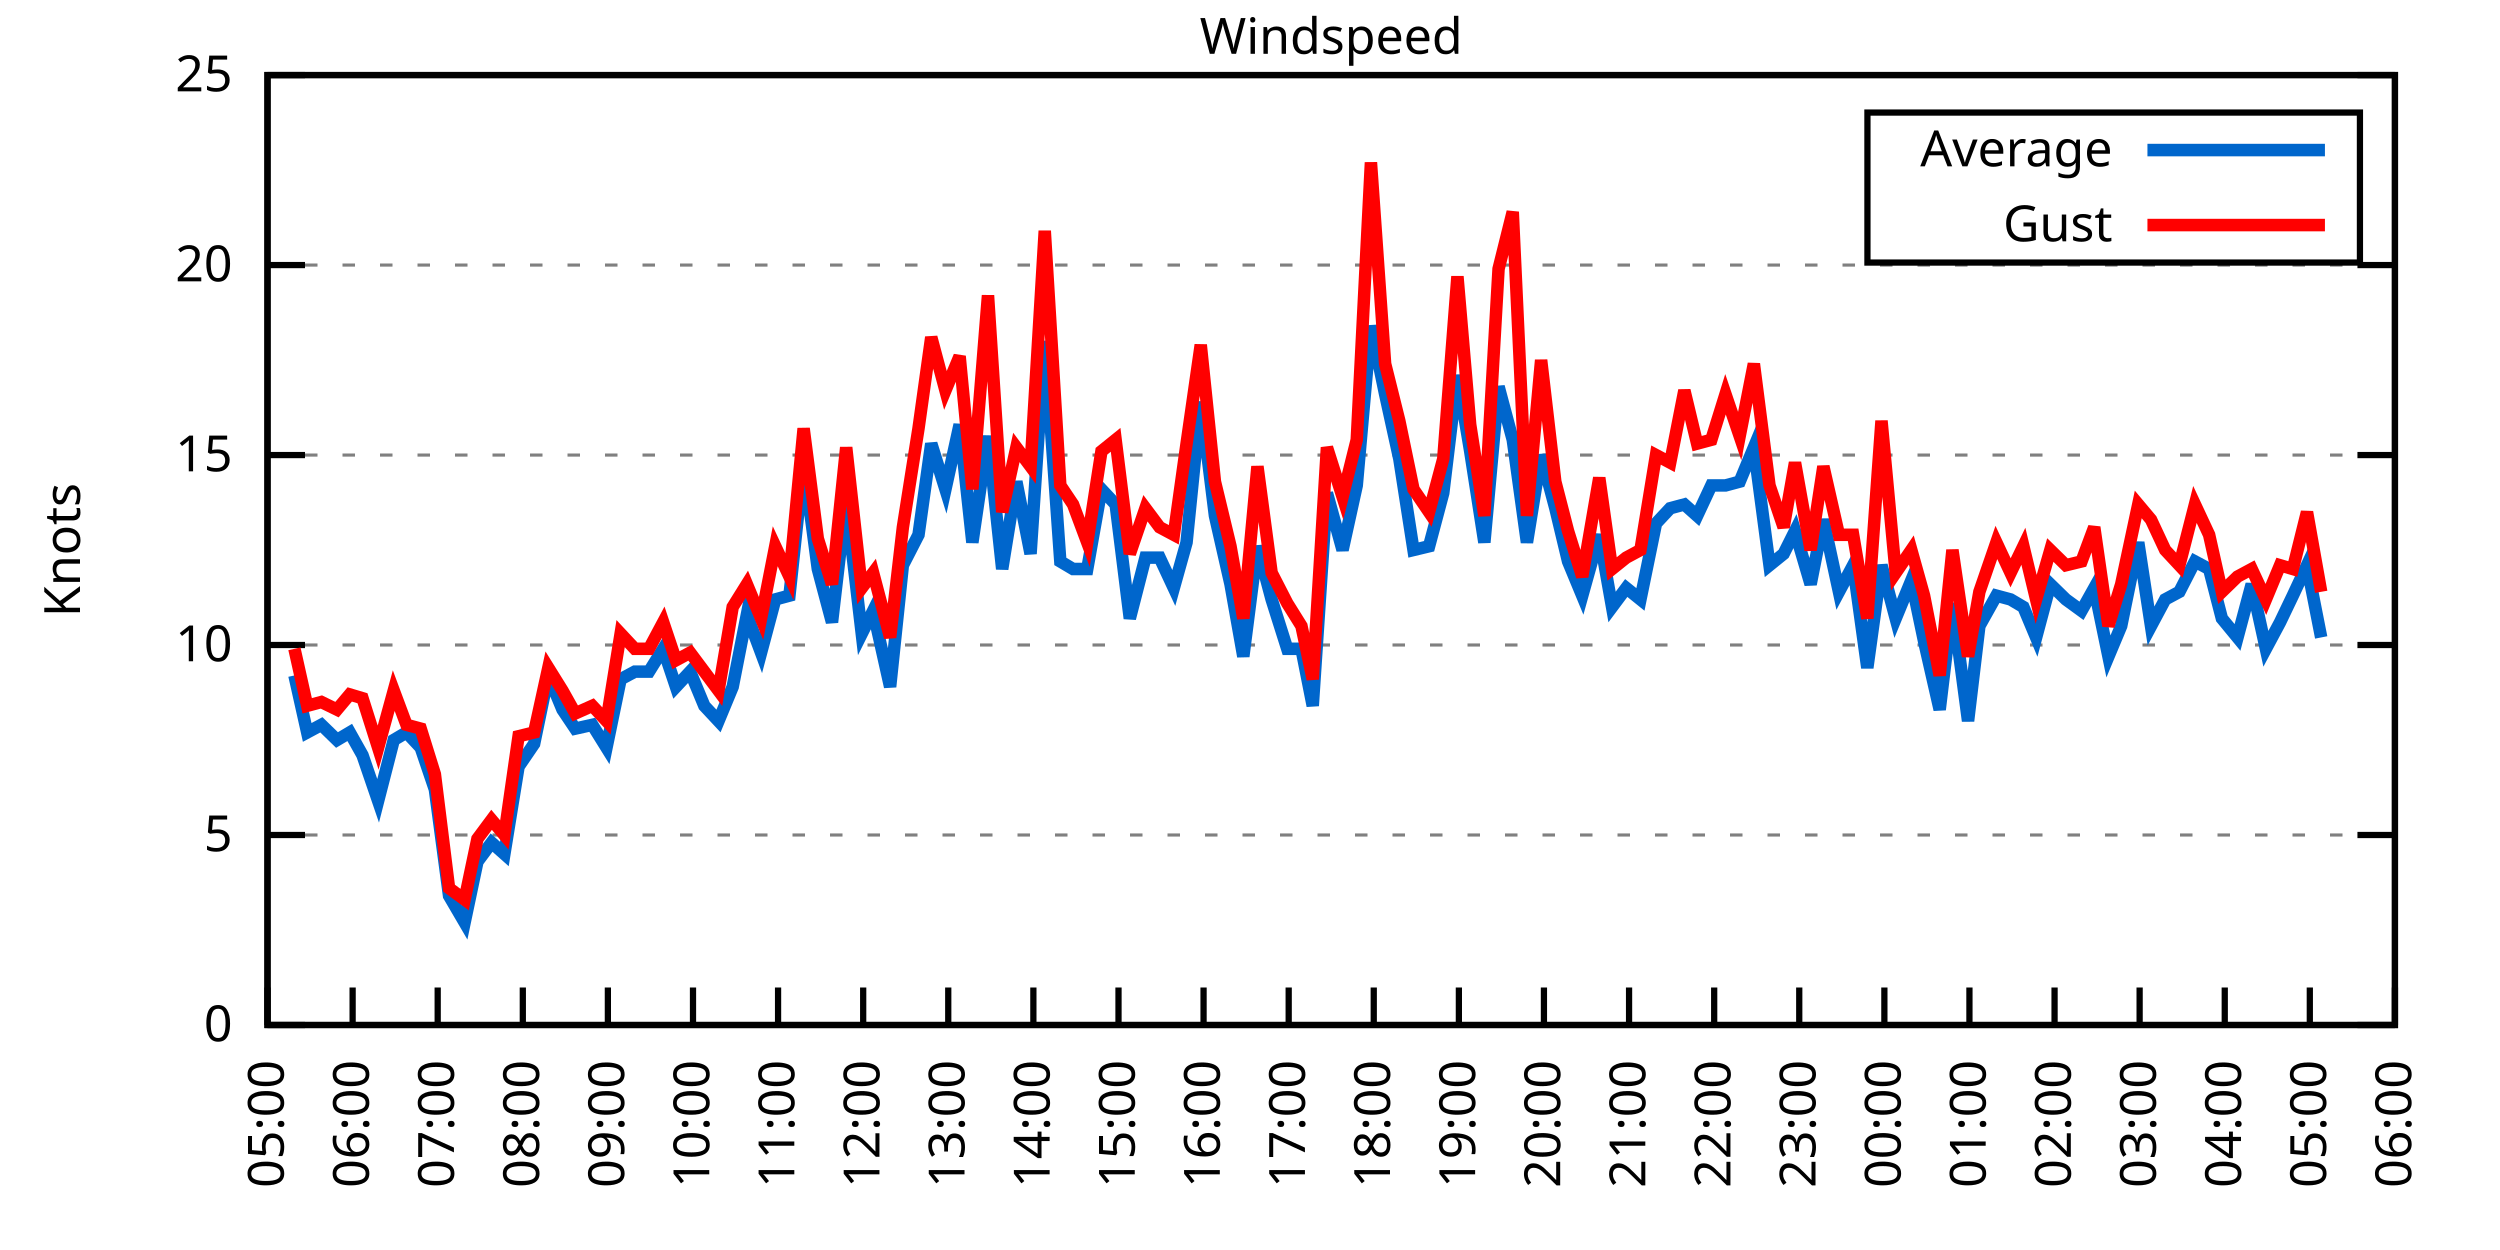
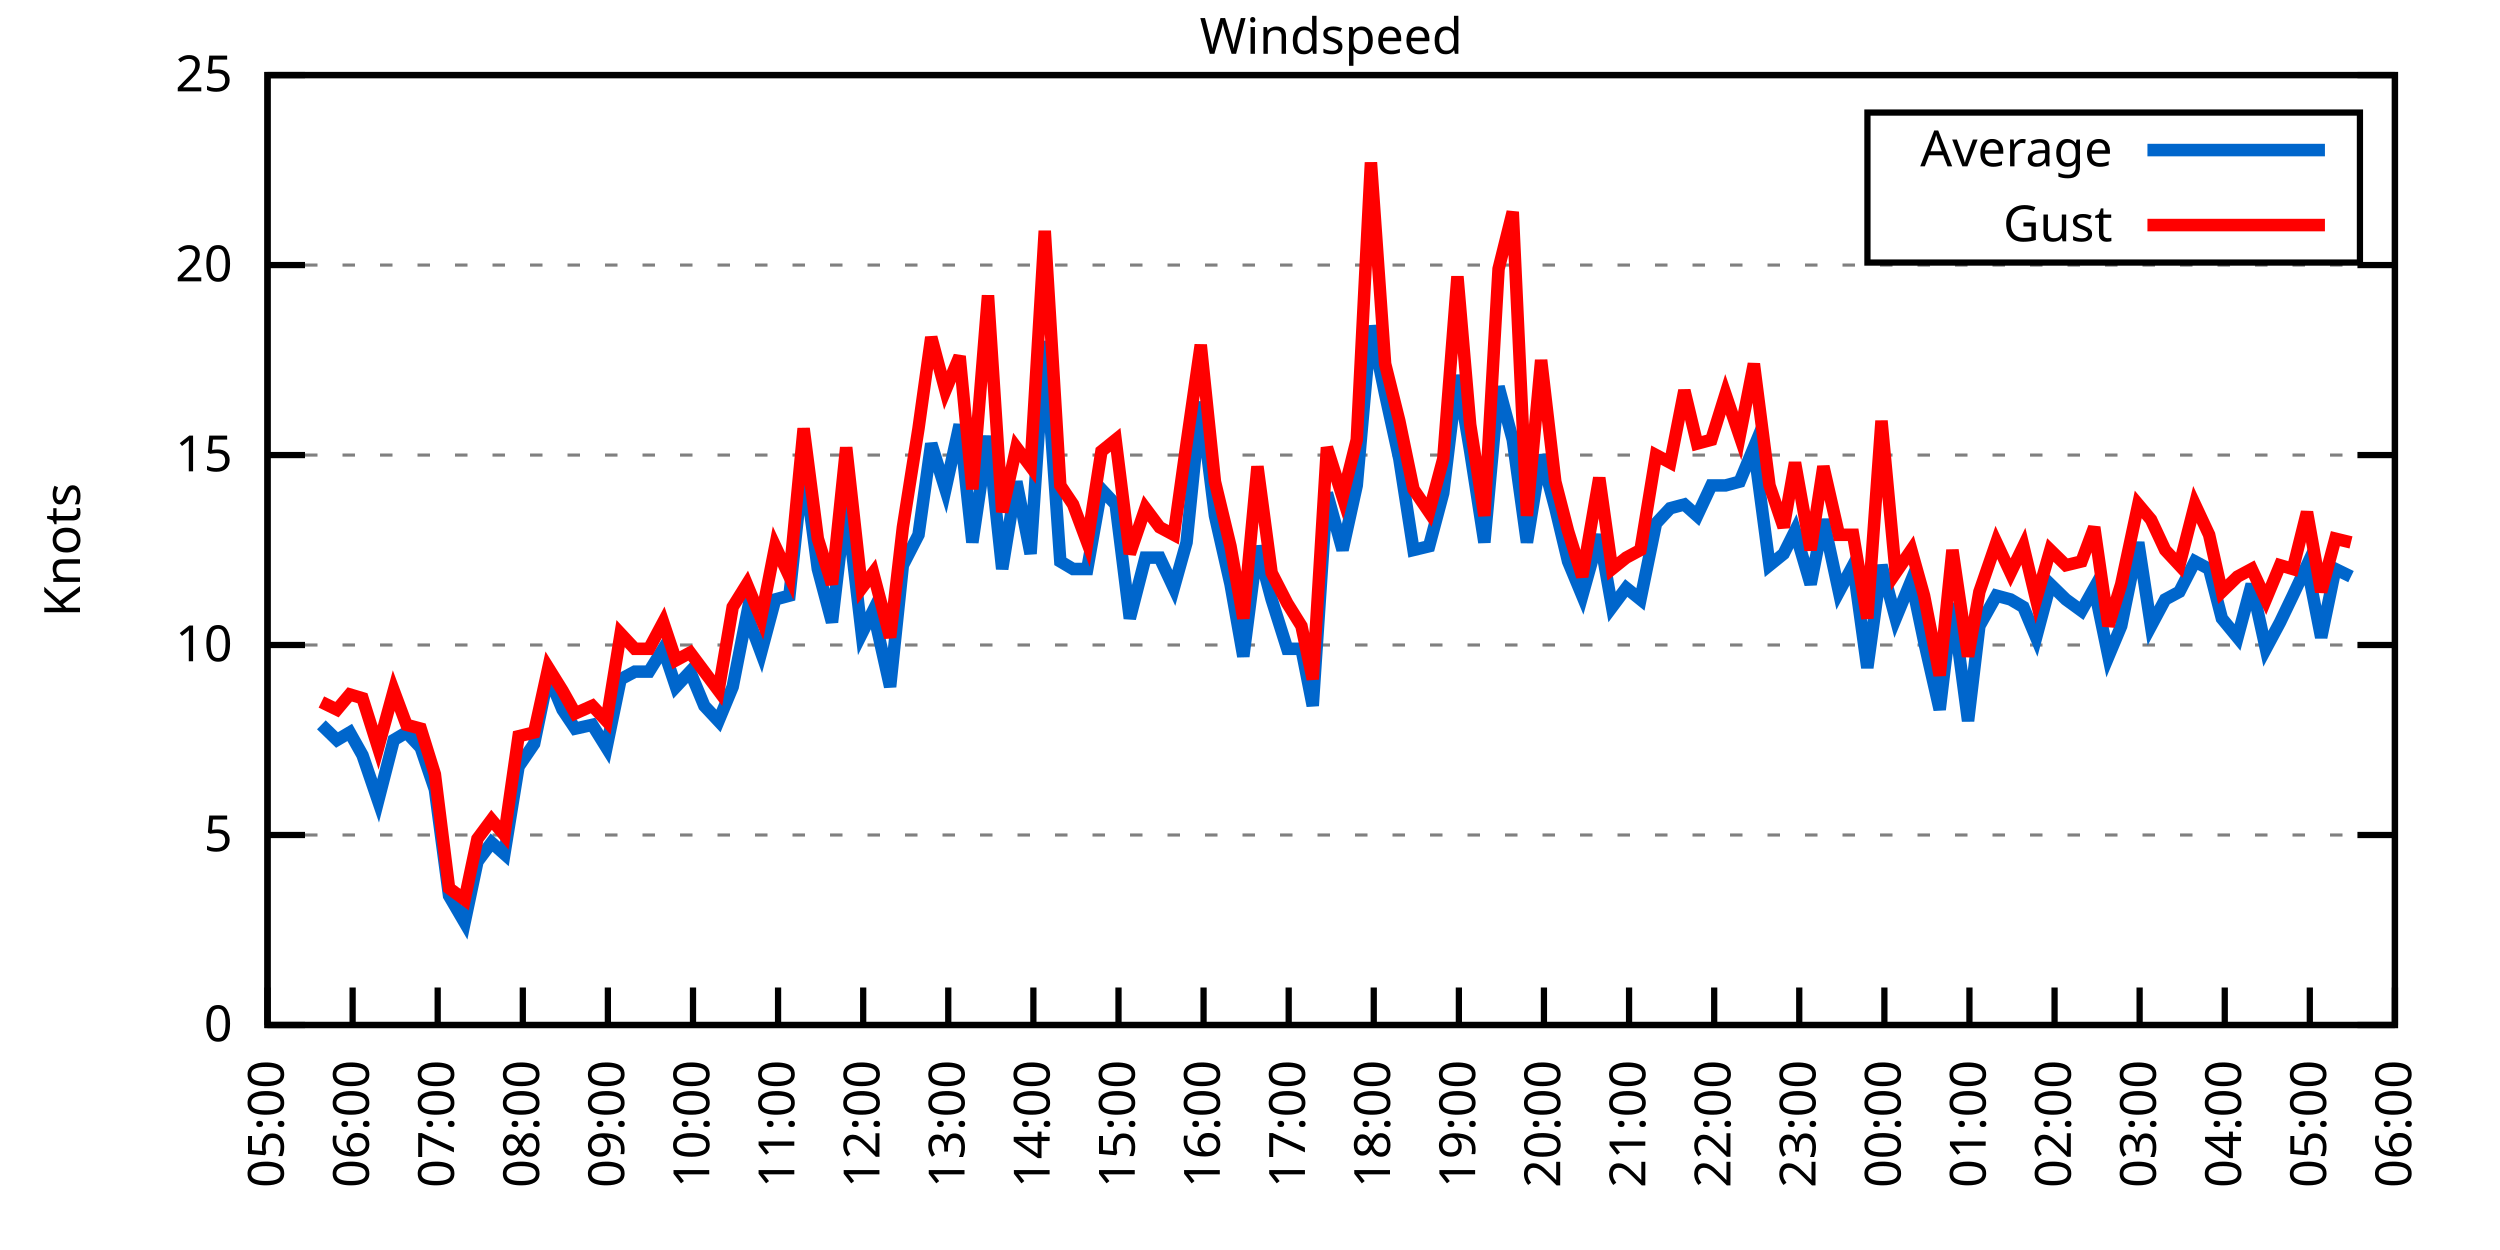
<svg xmlns="http://www.w3.org/2000/svg" xmlns:xlink="http://www.w3.org/1999/xlink" width="400" height="200" viewBox="0 0 400 200">
  <g id="gnuplot_canvas">
    <rect x="0" y="0" width="400" height="200" fill="none" />
    <defs>
      <circle id="gpDot" r="0.5" stroke-width="0.5" stroke="currentColor" />
      <path id="gpPt0" stroke-width="0.333" stroke="currentColor" d="M-1,0 h2 M0,-1 v2" />
      <path id="gpPt1" stroke-width="0.333" stroke="currentColor" d="M-1,-1 L1,1 M1,-1 L-1,1" />
      <path id="gpPt2" stroke-width="0.333" stroke="currentColor" d="M-1,0 L1,0 M0,-1 L0,1 M-1,-1 L1,1 M-1,1 L1,-1" />
      <rect id="gpPt3" stroke-width="0.333" stroke="currentColor" x="-1" y="-1" width="2" height="2" />
      <rect id="gpPt4" stroke-width="0.333" stroke="currentColor" fill="currentColor" x="-1" y="-1" width="2" height="2" />
      <circle id="gpPt5" stroke-width="0.333" stroke="currentColor" cx="0" cy="0" r="1" />
      <use xlink:href="#gpPt5" id="gpPt6" fill="currentColor" stroke="none" />
      <path id="gpPt7" stroke-width="0.333" stroke="currentColor" d="M0,-1.33 L-1.33,0.67 L1.33,0.67 z" />
      <use xlink:href="#gpPt7" id="gpPt8" fill="currentColor" stroke="none" />
      <use xlink:href="#gpPt7" id="gpPt9" stroke="currentColor" transform="rotate(180)" />
      <use xlink:href="#gpPt9" id="gpPt10" fill="currentColor" stroke="none" />
      <use xlink:href="#gpPt3" id="gpPt11" stroke="currentColor" transform="rotate(45)" />
      <use xlink:href="#gpPt11" id="gpPt12" fill="currentColor" stroke="none" />
      <path id="gpPt13" stroke-width="0.333" stroke="currentColor" d="M0,1.330 L1.265,0.411 L0.782,-1.067 L-0.782,-1.076 L-1.265,0.411 z" />
      <use xlink:href="#gpPt13" id="gpPt14" fill="currentColor" stroke="none" />
      <filter id="textbox" filterUnits="objectBoundingBox" x="0" y="0" height="1" width="1">
        <feFlood flood-color="white" flood-opacity="1" result="bgnd" />
        <feComposite in="SourceGraphic" in2="bgnd" operator="atop" />
      </filter>
      <filter id="greybox" filterUnits="objectBoundingBox" x="0" y="0" height="1" width="1">
        <feFlood flood-color="lightgrey" flood-opacity="1" result="grey" />
        <feComposite in="SourceGraphic" in2="grey" operator="atop" />
      </filter>
    </defs>
    <g fill="none" color="white" stroke="currentColor" stroke-width="1.00" stroke-linecap="butt" stroke-linejoin="miter">
</g>
    <g fill="none" color="black" stroke="currentColor" stroke-width="1.00" stroke-linecap="butt" stroke-linejoin="miter">
      <g stroke="none" shape-rendering="crispEdges">
        <polygon fill="rgb(255, 255, 255)" points="42.80,164.00 383.18,164.00 383.18,12.02 42.80,12.02 " />
      </g>
    </g>
    <g fill="none" color="black" stroke="currentColor" stroke-width="1.00" stroke-linecap="butt" stroke-linejoin="miter">
</g>
    <g fill="none" color="black" stroke="black" stroke-width="0.50" stroke-linecap="butt" stroke-linejoin="miter">
</g>
    <g fill="none" color="gray" stroke="currentColor" stroke-width="0.50" stroke-linecap="butt" stroke-linejoin="miter">
      <path stroke="gray" stroke-dasharray="2,4" class="gridline" d="M42.80,164.00 L383.19,164.00  " />
    </g>
    <g fill="none" color="gray" stroke="gray" stroke-width="1.00" stroke-linecap="butt" stroke-linejoin="miter">
</g>
    <g fill="none" color="black" stroke="currentColor" stroke-width="1.00" stroke-linecap="butt" stroke-linejoin="miter">
      <path stroke="black" d="M42.80,164.00 L48.80,164.00 M383.19,164.00 L377.19,164.00  " />
      <g transform="translate(37.20,166.60)" stroke="none" fill="black" font-family="Sans" font-size="8.00" text-anchor="end">
        <text>
          <tspan font-family="Sans"> 0</tspan>
        </text>
      </g>
    </g>
    <g fill="none" color="black" stroke="currentColor" stroke-width="1.00" stroke-linecap="butt" stroke-linejoin="miter">
</g>
    <g fill="none" color="black" stroke="black" stroke-width="0.50" stroke-linecap="butt" stroke-linejoin="miter">
</g>
    <g fill="none" color="gray" stroke="currentColor" stroke-width="0.50" stroke-linecap="butt" stroke-linejoin="miter">
      <path stroke="gray" stroke-dasharray="2,4" class="gridline" d="M42.80,133.60 L383.19,133.60  " />
    </g>
    <g fill="none" color="gray" stroke="gray" stroke-width="1.00" stroke-linecap="butt" stroke-linejoin="miter">
</g>
    <g fill="none" color="black" stroke="currentColor" stroke-width="1.00" stroke-linecap="butt" stroke-linejoin="miter">
      <path stroke="black" d="M42.80,133.60 L48.80,133.60 M383.19,133.60 L377.19,133.60  " />
      <g transform="translate(37.20,136.20)" stroke="none" fill="black" font-family="Sans" font-size="8.00" text-anchor="end">
        <text>
          <tspan font-family="Sans"> 5</tspan>
        </text>
      </g>
    </g>
    <g fill="none" color="black" stroke="currentColor" stroke-width="1.00" stroke-linecap="butt" stroke-linejoin="miter">
</g>
    <g fill="none" color="black" stroke="black" stroke-width="0.50" stroke-linecap="butt" stroke-linejoin="miter">
</g>
    <g fill="none" color="gray" stroke="currentColor" stroke-width="0.50" stroke-linecap="butt" stroke-linejoin="miter">
      <path stroke="gray" stroke-dasharray="2,4" class="gridline" d="M42.80,103.20 L383.19,103.20  " />
    </g>
    <g fill="none" color="gray" stroke="gray" stroke-width="1.00" stroke-linecap="butt" stroke-linejoin="miter">
</g>
    <g fill="none" color="black" stroke="currentColor" stroke-width="1.00" stroke-linecap="butt" stroke-linejoin="miter">
      <path stroke="black" d="M42.80,103.20 L48.80,103.20 M383.19,103.20 L377.19,103.20  " />
      <g transform="translate(37.20,105.80)" stroke="none" fill="black" font-family="Sans" font-size="8.00" text-anchor="end">
        <text>
          <tspan font-family="Sans"> 10</tspan>
        </text>
      </g>
    </g>
    <g fill="none" color="black" stroke="currentColor" stroke-width="1.00" stroke-linecap="butt" stroke-linejoin="miter">
</g>
    <g fill="none" color="black" stroke="black" stroke-width="0.50" stroke-linecap="butt" stroke-linejoin="miter">
</g>
    <g fill="none" color="gray" stroke="currentColor" stroke-width="0.50" stroke-linecap="butt" stroke-linejoin="miter">
      <path stroke="gray" stroke-dasharray="2,4" class="gridline" d="M42.80,72.81 L383.19,72.81  " />
    </g>
    <g fill="none" color="gray" stroke="gray" stroke-width="1.00" stroke-linecap="butt" stroke-linejoin="miter">
</g>
    <g fill="none" color="black" stroke="currentColor" stroke-width="1.00" stroke-linecap="butt" stroke-linejoin="miter">
      <path stroke="black" d="M42.80,72.81 L48.80,72.81 M383.19,72.81 L377.19,72.81  " />
      <g transform="translate(37.20,75.41)" stroke="none" fill="black" font-family="Sans" font-size="8.00" text-anchor="end">
        <text>
          <tspan font-family="Sans"> 15</tspan>
        </text>
      </g>
    </g>
    <g fill="none" color="black" stroke="currentColor" stroke-width="1.00" stroke-linecap="butt" stroke-linejoin="miter">
</g>
    <g fill="none" color="black" stroke="black" stroke-width="0.50" stroke-linecap="butt" stroke-linejoin="miter">
</g>
    <g fill="none" color="gray" stroke="currentColor" stroke-width="0.50" stroke-linecap="butt" stroke-linejoin="miter">
      <path stroke="gray" stroke-dasharray="2,4" class="gridline" d="M42.80,42.41 L383.19,42.41  " />
    </g>
    <g fill="none" color="gray" stroke="gray" stroke-width="1.00" stroke-linecap="butt" stroke-linejoin="miter">
</g>
    <g fill="none" color="black" stroke="currentColor" stroke-width="1.00" stroke-linecap="butt" stroke-linejoin="miter">
      <path stroke="black" d="M42.80,42.41 L48.80,42.41 M383.19,42.41 L377.19,42.41  " />
      <g transform="translate(37.20,45.01)" stroke="none" fill="black" font-family="Sans" font-size="8.00" text-anchor="end">
        <text>
          <tspan font-family="Sans"> 20</tspan>
        </text>
      </g>
    </g>
    <g fill="none" color="black" stroke="currentColor" stroke-width="1.00" stroke-linecap="butt" stroke-linejoin="miter">
</g>
    <g fill="none" color="black" stroke="black" stroke-width="0.50" stroke-linecap="butt" stroke-linejoin="miter">
</g>
    <g fill="none" color="gray" stroke="currentColor" stroke-width="0.50" stroke-linecap="butt" stroke-linejoin="miter">
      <path stroke="gray" stroke-dasharray="2,4" class="gridline" d="M42.80,12.01 L383.19,12.01  " />
    </g>
    <g fill="none" color="gray" stroke="gray" stroke-width="1.00" stroke-linecap="butt" stroke-linejoin="miter">
</g>
    <g fill="none" color="black" stroke="currentColor" stroke-width="1.00" stroke-linecap="butt" stroke-linejoin="miter">
      <path stroke="black" d="M42.80,12.01 L48.80,12.01 M383.19,12.01 L377.19,12.01  " />
      <g transform="translate(37.20,14.61)" stroke="none" fill="black" font-family="Sans" font-size="8.00" text-anchor="end">
        <text>
          <tspan font-family="Sans"> 25</tspan>
        </text>
      </g>
    </g>
    <g fill="none" color="black" stroke="currentColor" stroke-width="1.00" stroke-linecap="butt" stroke-linejoin="miter">
      <path stroke="black" d="M42.80,164.00 L42.80,158.00  " />
      <g transform="translate(45.40,169.60) rotate(270.00)" stroke="none" fill="black" font-family="Sans" font-size="8.00" text-anchor="end">
        <text>
          <tspan font-family="Sans">05:00</tspan>
        </text>
      </g>
    </g>
    <g fill="none" color="black" stroke="currentColor" stroke-width="1.00" stroke-linecap="butt" stroke-linejoin="miter">
      <path stroke="black" d="M56.42,164.00 L56.42,158.00  " />
      <g transform="translate(59.02,169.60) rotate(270.00)" stroke="none" fill="black" font-family="Sans" font-size="8.00" text-anchor="end">
        <text>
          <tspan font-family="Sans">06:00</tspan>
        </text>
      </g>
    </g>
    <g fill="none" color="black" stroke="currentColor" stroke-width="1.00" stroke-linecap="butt" stroke-linejoin="miter">
      <path stroke="black" d="M70.03,164.00 L70.03,158.00  " />
      <g transform="translate(72.63,169.60) rotate(270.00)" stroke="none" fill="black" font-family="Sans" font-size="8.00" text-anchor="end">
        <text>
          <tspan font-family="Sans">07:00</tspan>
        </text>
      </g>
    </g>
    <g fill="none" color="black" stroke="currentColor" stroke-width="1.00" stroke-linecap="butt" stroke-linejoin="miter">
      <path stroke="black" d="M83.65,164.00 L83.65,158.00  " />
      <g transform="translate(86.25,169.60) rotate(270.00)" stroke="none" fill="black" font-family="Sans" font-size="8.00" text-anchor="end">
        <text>
          <tspan font-family="Sans">08:00</tspan>
        </text>
      </g>
    </g>
    <g fill="none" color="black" stroke="currentColor" stroke-width="1.00" stroke-linecap="butt" stroke-linejoin="miter">
      <path stroke="black" d="M97.26,164.00 L97.26,158.00  " />
      <g transform="translate(99.86,169.60) rotate(270.00)" stroke="none" fill="black" font-family="Sans" font-size="8.00" text-anchor="end">
        <text>
          <tspan font-family="Sans">09:00</tspan>
        </text>
      </g>
    </g>
    <g fill="none" color="black" stroke="currentColor" stroke-width="1.00" stroke-linecap="butt" stroke-linejoin="miter">
      <path stroke="black" d="M110.88,164.00 L110.88,158.00  " />
      <g transform="translate(113.48,169.60) rotate(270.00)" stroke="none" fill="black" font-family="Sans" font-size="8.00" text-anchor="end">
        <text>
          <tspan font-family="Sans">10:00</tspan>
        </text>
      </g>
    </g>
    <g fill="none" color="black" stroke="currentColor" stroke-width="1.00" stroke-linecap="butt" stroke-linejoin="miter">
      <path stroke="black" d="M124.49,164.00 L124.49,158.00  " />
      <g transform="translate(127.09,169.60) rotate(270.00)" stroke="none" fill="black" font-family="Sans" font-size="8.00" text-anchor="end">
        <text>
          <tspan font-family="Sans">11:00</tspan>
        </text>
      </g>
    </g>
    <g fill="none" color="black" stroke="currentColor" stroke-width="1.00" stroke-linecap="butt" stroke-linejoin="miter">
      <path stroke="black" d="M138.11,164.00 L138.11,158.00  " />
      <g transform="translate(140.71,169.60) rotate(270.00)" stroke="none" fill="black" font-family="Sans" font-size="8.00" text-anchor="end">
        <text>
          <tspan font-family="Sans">12:00</tspan>
        </text>
      </g>
    </g>
    <g fill="none" color="black" stroke="currentColor" stroke-width="1.00" stroke-linecap="butt" stroke-linejoin="miter">
      <path stroke="black" d="M151.72,164.00 L151.72,158.00  " />
      <g transform="translate(154.32,169.60) rotate(270.00)" stroke="none" fill="black" font-family="Sans" font-size="8.00" text-anchor="end">
        <text>
          <tspan font-family="Sans">13:00</tspan>
        </text>
      </g>
    </g>
    <g fill="none" color="black" stroke="currentColor" stroke-width="1.00" stroke-linecap="butt" stroke-linejoin="miter">
      <path stroke="black" d="M165.34,164.00 L165.34,158.00  " />
      <g transform="translate(167.94,169.60) rotate(270.00)" stroke="none" fill="black" font-family="Sans" font-size="8.00" text-anchor="end">
        <text>
          <tspan font-family="Sans">14:00</tspan>
        </text>
      </g>
    </g>
    <g fill="none" color="black" stroke="currentColor" stroke-width="1.00" stroke-linecap="butt" stroke-linejoin="miter">
      <path stroke="black" d="M178.96,164.00 L178.96,158.00  " />
      <g transform="translate(181.56,169.60) rotate(270.00)" stroke="none" fill="black" font-family="Sans" font-size="8.00" text-anchor="end">
        <text>
          <tspan font-family="Sans">15:00</tspan>
        </text>
      </g>
    </g>
    <g fill="none" color="black" stroke="currentColor" stroke-width="1.00" stroke-linecap="butt" stroke-linejoin="miter">
      <path stroke="black" d="M192.57,164.00 L192.57,158.00  " />
      <g transform="translate(195.17,169.60) rotate(270.00)" stroke="none" fill="black" font-family="Sans" font-size="8.00" text-anchor="end">
        <text>
          <tspan font-family="Sans">16:00</tspan>
        </text>
      </g>
    </g>
    <g fill="none" color="black" stroke="currentColor" stroke-width="1.00" stroke-linecap="butt" stroke-linejoin="miter">
      <path stroke="black" d="M206.19,164.00 L206.19,158.00  " />
      <g transform="translate(208.79,169.60) rotate(270.00)" stroke="none" fill="black" font-family="Sans" font-size="8.00" text-anchor="end">
        <text>
          <tspan font-family="Sans">17:00</tspan>
        </text>
      </g>
    </g>
    <g fill="none" color="black" stroke="currentColor" stroke-width="1.00" stroke-linecap="butt" stroke-linejoin="miter">
      <path stroke="black" d="M219.80,164.00 L219.80,158.00  " />
      <g transform="translate(222.40,169.60) rotate(270.00)" stroke="none" fill="black" font-family="Sans" font-size="8.00" text-anchor="end">
        <text>
          <tspan font-family="Sans">18:00</tspan>
        </text>
      </g>
    </g>
    <g fill="none" color="black" stroke="currentColor" stroke-width="1.00" stroke-linecap="butt" stroke-linejoin="miter">
      <path stroke="black" d="M233.42,164.00 L233.42,158.00  " />
      <g transform="translate(236.02,169.60) rotate(270.00)" stroke="none" fill="black" font-family="Sans" font-size="8.00" text-anchor="end">
        <text>
          <tspan font-family="Sans">19:00</tspan>
        </text>
      </g>
    </g>
    <g fill="none" color="black" stroke="currentColor" stroke-width="1.00" stroke-linecap="butt" stroke-linejoin="miter">
      <path stroke="black" d="M247.03,164.00 L247.03,158.00  " />
      <g transform="translate(249.63,169.60) rotate(270.00)" stroke="none" fill="black" font-family="Sans" font-size="8.00" text-anchor="end">
        <text>
          <tspan font-family="Sans">20:00</tspan>
        </text>
      </g>
    </g>
    <g fill="none" color="black" stroke="currentColor" stroke-width="1.00" stroke-linecap="butt" stroke-linejoin="miter">
      <path stroke="black" d="M260.65,164.00 L260.65,158.00  " />
      <g transform="translate(263.25,169.60) rotate(270.00)" stroke="none" fill="black" font-family="Sans" font-size="8.00" text-anchor="end">
        <text>
          <tspan font-family="Sans">21:00</tspan>
        </text>
      </g>
    </g>
    <g fill="none" color="black" stroke="currentColor" stroke-width="1.00" stroke-linecap="butt" stroke-linejoin="miter">
      <path stroke="black" d="M274.27,164.00 L274.27,158.00  " />
      <g transform="translate(276.87,169.60) rotate(270.00)" stroke="none" fill="black" font-family="Sans" font-size="8.00" text-anchor="end">
        <text>
          <tspan font-family="Sans">22:00</tspan>
        </text>
      </g>
    </g>
    <g fill="none" color="black" stroke="currentColor" stroke-width="1.00" stroke-linecap="butt" stroke-linejoin="miter">
      <path stroke="black" d="M287.88,164.00 L287.88,158.00  " />
      <g transform="translate(290.48,169.60) rotate(270.00)" stroke="none" fill="black" font-family="Sans" font-size="8.00" text-anchor="end">
        <text>
          <tspan font-family="Sans">23:00</tspan>
        </text>
      </g>
    </g>
    <g fill="none" color="black" stroke="currentColor" stroke-width="1.00" stroke-linecap="butt" stroke-linejoin="miter">
      <path stroke="black" d="M301.50,164.00 L301.50,158.00  " />
      <g transform="translate(304.10,169.60) rotate(270.00)" stroke="none" fill="black" font-family="Sans" font-size="8.00" text-anchor="end">
        <text>
          <tspan font-family="Sans">00:00</tspan>
        </text>
      </g>
    </g>
    <g fill="none" color="black" stroke="currentColor" stroke-width="1.00" stroke-linecap="butt" stroke-linejoin="miter">
      <path stroke="black" d="M315.11,164.00 L315.11,158.00  " />
      <g transform="translate(317.71,169.60) rotate(270.00)" stroke="none" fill="black" font-family="Sans" font-size="8.00" text-anchor="end">
        <text>
          <tspan font-family="Sans">01:00</tspan>
        </text>
      </g>
    </g>
    <g fill="none" color="black" stroke="currentColor" stroke-width="1.00" stroke-linecap="butt" stroke-linejoin="miter">
      <path stroke="black" d="M328.73,164.00 L328.73,158.00  " />
      <g transform="translate(331.33,169.60) rotate(270.00)" stroke="none" fill="black" font-family="Sans" font-size="8.00" text-anchor="end">
        <text>
          <tspan font-family="Sans">02:00</tspan>
        </text>
      </g>
    </g>
    <g fill="none" color="black" stroke="currentColor" stroke-width="1.00" stroke-linecap="butt" stroke-linejoin="miter">
      <path stroke="black" d="M342.34,164.00 L342.34,158.00  " />
      <g transform="translate(344.94,169.60) rotate(270.00)" stroke="none" fill="black" font-family="Sans" font-size="8.00" text-anchor="end">
        <text>
          <tspan font-family="Sans">03:00</tspan>
        </text>
      </g>
    </g>
    <g fill="none" color="black" stroke="currentColor" stroke-width="1.00" stroke-linecap="butt" stroke-linejoin="miter">
      <path stroke="black" d="M355.96,164.00 L355.96,158.00  " />
      <g transform="translate(358.56,169.60) rotate(270.00)" stroke="none" fill="black" font-family="Sans" font-size="8.00" text-anchor="end">
        <text>
          <tspan font-family="Sans">04:00</tspan>
        </text>
      </g>
    </g>
    <g fill="none" color="black" stroke="currentColor" stroke-width="1.00" stroke-linecap="butt" stroke-linejoin="miter">
      <path stroke="black" d="M369.57,164.00 L369.57,158.00  " />
      <g transform="translate(372.17,169.60) rotate(270.00)" stroke="none" fill="black" font-family="Sans" font-size="8.00" text-anchor="end">
        <text>
          <tspan font-family="Sans">05:00</tspan>
        </text>
      </g>
    </g>
    <g fill="none" color="black" stroke="currentColor" stroke-width="1.00" stroke-linecap="butt" stroke-linejoin="miter">
      <path stroke="black" d="M383.19,164.00 L383.19,158.00  " />
      <g transform="translate(385.79,169.60) rotate(270.00)" stroke="none" fill="black" font-family="Sans" font-size="8.00" text-anchor="end">
        <text>
          <tspan font-family="Sans">06:00</tspan>
        </text>
      </g>
    </g>
    <g fill="none" color="black" stroke="currentColor" stroke-width="1.00" stroke-linecap="butt" stroke-linejoin="miter">
</g>
    <g fill="none" color="black" stroke="currentColor" stroke-width="1.00" stroke-linecap="butt" stroke-linejoin="miter">
      <path stroke="black" d="M42.80,12.01 L42.80,164.00 L383.19,164.00 L383.19,12.01 L42.80,12.01 Z  " />
    </g>
    <g fill="none" color="black" stroke="currentColor" stroke-width="1.00" stroke-linecap="butt" stroke-linejoin="miter">
</g>
    <g fill="none" color="black" stroke="currentColor" stroke-width="1.00" stroke-linecap="butt" stroke-linejoin="miter">
      <path stroke="black" d="M298.79,42.01 L298.79,18.01 L377.59,18.01 L377.59,42.01 L298.79,42.01 Z  " />
    </g>
    <g id="Windspeed_plot_1">
      <g fill="none" color="white" stroke="black" stroke-width="2.00" stroke-linecap="butt" stroke-linejoin="miter">
</g>
      <g fill="none" color="black" stroke="currentColor" stroke-width="2.00" stroke-linecap="butt" stroke-linejoin="miter">
        <g transform="translate(337.99,26.61)" stroke="none" fill="black" font-family="Sans" font-size="8.00" text-anchor="end">
          <text>
            <tspan font-family="Sans">Average</tspan>
          </text>
        </g>
      </g>
      <g fill="none" color="black" stroke="currentColor" stroke-width="2.00" stroke-linecap="butt" stroke-linejoin="miter">
-         <path stroke="rgb(  0, 102, 204)" d="M343.59,24.01 L371.99,24.01 M47.11,108.07 L49.15,117.19 L51.42,115.97 L53.92,118.40 L55.96,117.19 L58.00,120.83   L60.50,128.13 L63.00,118.40 L65.04,117.19 L67.31,119.62 L69.58,126.31 L71.85,143.33 L74.34,147.59 L76.39,137.86   L78.65,134.82 L80.70,136.64 L82.97,122.66 L85.46,119.01 L87.73,108.07 L90.00,113.54 L92.04,116.58 L94.77,115.97   L97.04,119.62 L99.30,108.68 L101.57,107.46 L103.84,107.46 L106.11,103.81 L108.15,109.89 L110.42,107.46 L112.69,112.93   L114.96,115.36 L117.23,109.89 L119.50,98.34 L121.77,104.42 L124.04,95.91 L126.31,95.30 L128.58,74.02 L130.85,91.04   L133.12,99.56 L135.39,80.10 L137.88,101.38 L139.70,97.73 L142.42,109.89 L144.46,90.44 L146.96,85.57 L149.00,70.98   L151.27,78.28 L153.54,67.94 L155.58,86.79 L158.08,69.77 L160.35,91.04 L162.62,77.06 L164.89,88.61 L167.16,54.57   L169.65,89.83 L171.69,91.04 L173.96,91.04 L176.23,78.28 L178.50,80.71 L180.77,98.95 L183.27,89.22 L185.54,89.22   L187.81,94.08 L189.85,86.79 L192.12,64.29 L194.39,82.53 L196.88,93.48 L198.93,105.03 L201.19,87.40 L203.46,95.91   L205.96,103.81 L208.23,103.81 L210.04,112.93 L212.31,78.89 L214.81,88.00 L217.08,77.67 L219.35,52.14 L221.62,63.08   L223.89,73.41 L226.16,88.00 L228.65,87.40 L230.92,78.89 L233.19,60.04 L235.23,72.20 L237.50,86.79 L239.77,61.86   L242.04,70.37 L244.31,86.79 L246.58,72.81 L248.85,81.32 L250.89,89.83 L253.16,95.30 L255.88,85.57 L257.93,97.12   L260.20,94.08 L262.47,95.91 L264.96,83.75 L267.23,81.32 L269.50,80.71 L271.54,82.53 L273.81,77.67 L276.08,77.67   L278.35,77.06 L280.62,71.59 L283.12,90.44 L285.38,88.61 L287.20,84.97 L289.70,93.48 L291.74,83.14 L294.23,94.69   L296.50,90.44 L298.77,106.85 L301.04,90.44 L303.31,98.95 L305.81,92.87 L307.85,102.60 L310.35,113.54 L312.39,96.52   L314.89,115.36 L316.70,100.16 L319.42,95.30 L321.69,95.91 L323.74,97.12 L325.78,101.99 L328.05,93.48 L330.54,95.91   L333.04,97.73 L335.08,94.08 L337.35,105.03 L339.39,100.16 L342.12,86.79 L344.16,100.16 L346.43,95.91 L348.70,94.69   L351.19,89.83 L353.46,91.04 L355.50,98.95 L358.00,101.99 L360.27,93.48 L362.54,103.81 L364.81,99.56 L366.85,95.30   L369.12,90.44 L371.39,101.99  " />
+         <path stroke="rgb(  0, 102, 204)" d="M343.59,24.01 L371.99,24.01 M51.42,115.97 L53.92,118.40 L55.96,117.19 L58.00,120.83 L60.50,128.13 L63.00,118.40   L65.04,117.19 L67.31,119.62 L69.58,126.31 L71.85,143.33 L74.34,147.59 L76.39,137.86 L78.65,134.82 L80.70,136.64   L82.97,122.66 L85.46,119.01 L87.73,108.07 L90.00,113.54 L92.04,116.58 L94.77,115.97 L97.04,119.62 L99.30,108.68   L101.57,107.46 L103.84,107.46 L106.11,103.81 L108.15,109.89 L110.42,107.46 L112.69,112.93 L114.96,115.36 L117.23,109.89   L119.50,98.34 L121.77,104.42 L124.04,95.91 L126.31,95.30 L128.58,74.02 L130.85,91.04 L133.12,99.56 L135.39,80.10   L137.88,101.38 L139.70,97.73 L142.42,109.89 L144.46,90.44 L146.96,85.57 L149.00,70.98 L151.27,78.28 L153.54,67.94   L155.58,86.79 L158.08,69.77 L160.35,91.04 L162.62,77.06 L164.89,88.61 L167.16,54.57 L169.65,89.83 L171.69,91.04   L173.96,91.04 L176.23,78.28 L178.50,80.71 L180.77,98.95 L183.27,89.22 L185.54,89.22 L187.81,94.08 L189.85,86.79   L192.12,64.29 L194.39,82.53 L196.88,93.48 L198.93,105.03 L201.19,87.40 L203.46,95.91 L205.96,103.81 L208.23,103.81   L210.04,112.93 L212.31,78.89 L214.81,88.00 L217.08,77.67 L219.35,52.14 L221.62,63.08 L223.89,73.41 L226.16,88.00   L228.65,87.40 L230.92,78.89 L233.19,60.04 L235.23,72.20 L237.50,86.79 L239.77,61.86 L242.04,70.37 L244.31,86.79   L246.58,72.81 L248.85,81.32 L250.89,89.83 L253.16,95.30 L255.88,85.57 L257.93,97.12 L260.20,94.08 L262.47,95.91   L264.96,83.75 L267.23,81.32 L269.50,80.71 L271.54,82.53 L273.81,77.67 L276.08,77.67 L278.35,77.06 L280.62,71.59   L283.12,90.44 L285.38,88.61 L287.20,84.97 L289.70,93.48 L291.74,83.14 L294.23,94.69 L296.50,90.44 L298.77,106.85   L301.04,90.44 L303.31,98.95 L305.81,92.87 L307.85,102.60 L310.35,113.54 L312.39,96.52 L314.89,115.36 L316.70,100.16   L319.42,95.30 L321.69,95.91 L323.74,97.12 L325.78,101.99 L328.05,93.48 L330.54,95.91 L333.04,97.73 L335.08,94.08   L337.35,105.03 L339.39,100.16 L342.12,86.79 L344.16,100.16 L346.43,95.91 L348.70,94.69 L351.19,89.83 L353.46,91.04   L355.50,98.95 L358.00,101.99 L360.27,93.48 L362.54,103.81 L364.81,99.56 L366.85,95.30 L369.12,90.44 L371.39,101.99   L373.66,91.04 L376.16,92.26  " />
      </g>
    </g>
    <g id="Windspeed_plot_2">
      <g fill="none" color="black" stroke="currentColor" stroke-width="2.00" stroke-linecap="butt" stroke-linejoin="miter">
        <g transform="translate(337.99,38.61)" stroke="none" fill="black" font-family="Sans" font-size="8.00" text-anchor="end">
          <text>
            <tspan font-family="Sans">Gust</tspan>
          </text>
        </g>
      </g>
      <g fill="none" color="black" stroke="currentColor" stroke-width="2.00" stroke-linecap="butt" stroke-linejoin="miter">
-         <path stroke="rgb(255,   0,   0)" d="M343.59,36.01 L371.99,36.01 M47.11,103.81 L49.15,112.93 L51.42,112.32 L53.92,113.54 L55.96,111.11 L58.00,111.72   L60.50,119.62 L63.00,110.50 L65.04,115.97 L67.31,116.58 L69.58,123.87 L71.85,142.11 L74.34,143.94 L76.39,134.21   L78.65,131.17 L80.70,133.60 L82.97,117.80 L85.46,117.19 L87.73,106.85 L90.00,110.50 L92.04,114.15 L94.77,112.93   L97.04,115.36 L99.30,101.38 L101.57,103.81 L103.84,103.81 L106.11,99.56 L108.15,105.64 L110.42,104.42 L112.69,107.46   L114.96,110.50 L117.23,97.12 L119.50,93.48 L121.77,98.95 L124.04,87.40 L126.31,92.26 L128.58,68.55 L130.85,86.18   L133.12,93.48 L135.39,71.59 L137.88,94.08 L139.70,91.65 L142.42,101.99 L144.46,84.36 L146.96,68.55 L149.00,53.96   L151.27,62.47 L153.54,57.00 L155.58,78.28 L158.08,47.27 L160.35,81.93 L162.62,71.59 L164.89,74.63 L167.16,36.94   L169.65,77.67 L171.69,80.71 L173.96,86.79 L176.23,72.20 L178.50,70.37 L180.77,88.61 L183.27,81.32 L185.54,84.36   L187.81,85.57 L189.85,70.98 L192.12,55.18 L194.39,77.06 L196.88,87.40 L198.93,98.95 L201.19,74.63 L203.46,91.65   L205.96,96.52 L208.23,100.16 L210.04,108.68 L212.31,71.59 L214.81,79.49 L217.08,70.37 L219.35,25.99 L221.62,58.21   L223.89,67.33 L226.16,78.28 L228.65,81.93 L230.92,73.41 L233.19,44.23 L235.23,67.94 L237.50,82.53 L239.77,43.02   L242.04,33.90 L244.31,82.53 L246.58,57.61 L248.85,77.06 L250.89,84.97 L253.16,92.26 L255.88,76.45 L257.93,91.04   L260.20,89.22 L262.47,88.00 L264.96,72.81 L267.23,74.02 L269.50,62.47 L271.54,70.98 L273.81,70.37 L276.08,63.08   L278.35,69.77 L280.62,58.21 L283.12,77.67 L285.38,84.36 L287.20,74.02 L289.70,88.00 L291.74,74.63 L294.23,85.57   L296.50,85.57 L298.77,98.95 L301.04,67.33 L303.31,91.65 L305.81,88.00 L307.85,95.30 L310.35,108.07 L312.39,88.00   L314.89,105.03 L316.70,94.69 L319.42,86.79 L321.69,91.65 L323.74,87.40 L325.78,95.91 L328.05,88.00 L330.54,90.44   L333.04,89.83 L335.08,84.36 L337.35,100.16 L339.39,93.48 L342.12,80.71 L344.16,83.14 L346.43,88.00 L348.70,90.44   L351.19,80.71 L353.46,85.57 L355.50,94.69 L358.00,92.26 L360.27,91.04 L362.54,95.91 L364.81,90.44 L366.85,91.04   L369.12,81.93 L371.39,94.69  " />
+         <path stroke="rgb(255,   0,   0)" d="M343.59,36.01 L371.99,36.01 M51.42,112.32 L53.92,113.54 L55.96,111.11 L58.00,111.72 L60.50,119.62 L63.00,110.50   L65.04,115.97 L67.31,116.58 L69.58,123.87 L71.85,142.11 L74.34,143.94 L76.39,134.21 L78.65,131.17 L80.70,133.60   L82.97,117.80 L85.46,117.19 L87.73,106.85 L90.00,110.50 L92.04,114.15 L94.77,112.93 L97.04,115.36 L99.30,101.38   L101.57,103.81 L103.84,103.81 L106.11,99.56 L108.15,105.64 L110.42,104.42 L112.69,107.46 L114.96,110.50 L117.23,97.12   L119.50,93.48 L121.77,98.95 L124.04,87.40 L126.31,92.26 L128.58,68.55 L130.85,86.18 L133.12,93.48 L135.39,71.59   L137.88,94.08 L139.70,91.65 L142.42,101.99 L144.46,84.36 L146.96,68.55 L149.00,53.96 L151.27,62.47 L153.54,57.00   L155.58,78.28 L158.08,47.27 L160.35,81.93 L162.62,71.59 L164.89,74.63 L167.16,36.94 L169.65,77.67 L171.69,80.71   L173.96,86.79 L176.23,72.20 L178.50,70.37 L180.77,88.61 L183.27,81.32 L185.54,84.36 L187.81,85.57 L189.85,70.98   L192.12,55.18 L194.39,77.06 L196.88,87.40 L198.93,98.95 L201.19,74.63 L203.46,91.65 L205.96,96.52 L208.23,100.16   L210.04,108.68 L212.31,71.59 L214.81,79.49 L217.08,70.37 L219.35,25.99 L221.62,58.21 L223.89,67.33 L226.16,78.28   L228.65,81.93 L230.92,73.41 L233.19,44.23 L235.23,67.94 L237.50,82.53 L239.77,43.02 L242.04,33.90 L244.31,82.53   L246.58,57.61 L248.85,77.06 L250.89,84.97 L253.16,92.26 L255.88,76.45 L257.93,91.04 L260.20,89.22 L262.47,88.00   L264.96,72.81 L267.23,74.02 L269.50,62.47 L271.54,70.98 L273.81,70.37 L276.08,63.08 L278.35,69.77 L280.62,58.21   L283.12,77.67 L285.38,84.36 L287.20,74.02 L289.70,88.00 L291.74,74.63 L294.23,85.57 L296.50,85.57 L298.77,98.95   L301.04,67.33 L303.31,91.65 L305.81,88.00 L307.85,95.30 L310.35,108.07 L312.39,88.00 L314.89,105.03 L316.70,94.69   L319.42,86.79 L321.69,91.65 L323.74,87.40 L325.78,95.91 L328.05,88.00 L330.54,90.44 L333.04,89.83 L335.08,84.36   L337.35,100.16 L339.39,93.48 L342.12,80.71 L344.16,83.14 L346.43,88.00 L348.70,90.44 L351.19,80.71 L353.46,85.57   L355.50,94.69 L358.00,92.26 L360.27,91.04 L362.54,95.91 L364.81,90.44 L366.85,91.04 L369.12,81.93 L371.39,94.69   L373.66,86.18 L376.16,86.79  " />
      </g>
    </g>
    <g fill="none" color="black" stroke="currentColor" stroke-width="2.00" stroke-linecap="butt" stroke-linejoin="miter">
</g>
    <g fill="none" color="black" stroke="black" stroke-width="1.00" stroke-linecap="butt" stroke-linejoin="miter">
</g>
    <g fill="none" color="black" stroke="currentColor" stroke-width="1.00" stroke-linecap="butt" stroke-linejoin="miter">
      <path stroke="black" d="M42.80,12.01 L42.80,164.00 L383.19,164.00 L383.19,12.01 L42.80,12.01 Z  " />
      <g transform="translate(12.80,88.01) rotate(270.00)" stroke="none" fill="black" font-family="Sans" font-size="8.00" text-anchor="middle">
        <text>
          <tspan font-family="Sans">Knots</tspan>
        </text>
      </g>
    </g>
    <g fill="none" color="black" stroke="currentColor" stroke-width="1.00" stroke-linecap="butt" stroke-linejoin="miter">
</g>
    <g fill="none" color="black" stroke="currentColor" stroke-width="1.00" stroke-linecap="butt" stroke-linejoin="miter">
      <g transform="translate(212.99,8.61)" stroke="none" fill="black" font-family="Sans" font-size="8.00" text-anchor="middle">
        <text>
          <tspan font-family="Sans">Windspeed</tspan>
        </text>
      </g>
    </g>
    <g fill="none" color="black" stroke="currentColor" stroke-width="1.00" stroke-linecap="butt" stroke-linejoin="miter">
</g>
  </g>
</svg>
